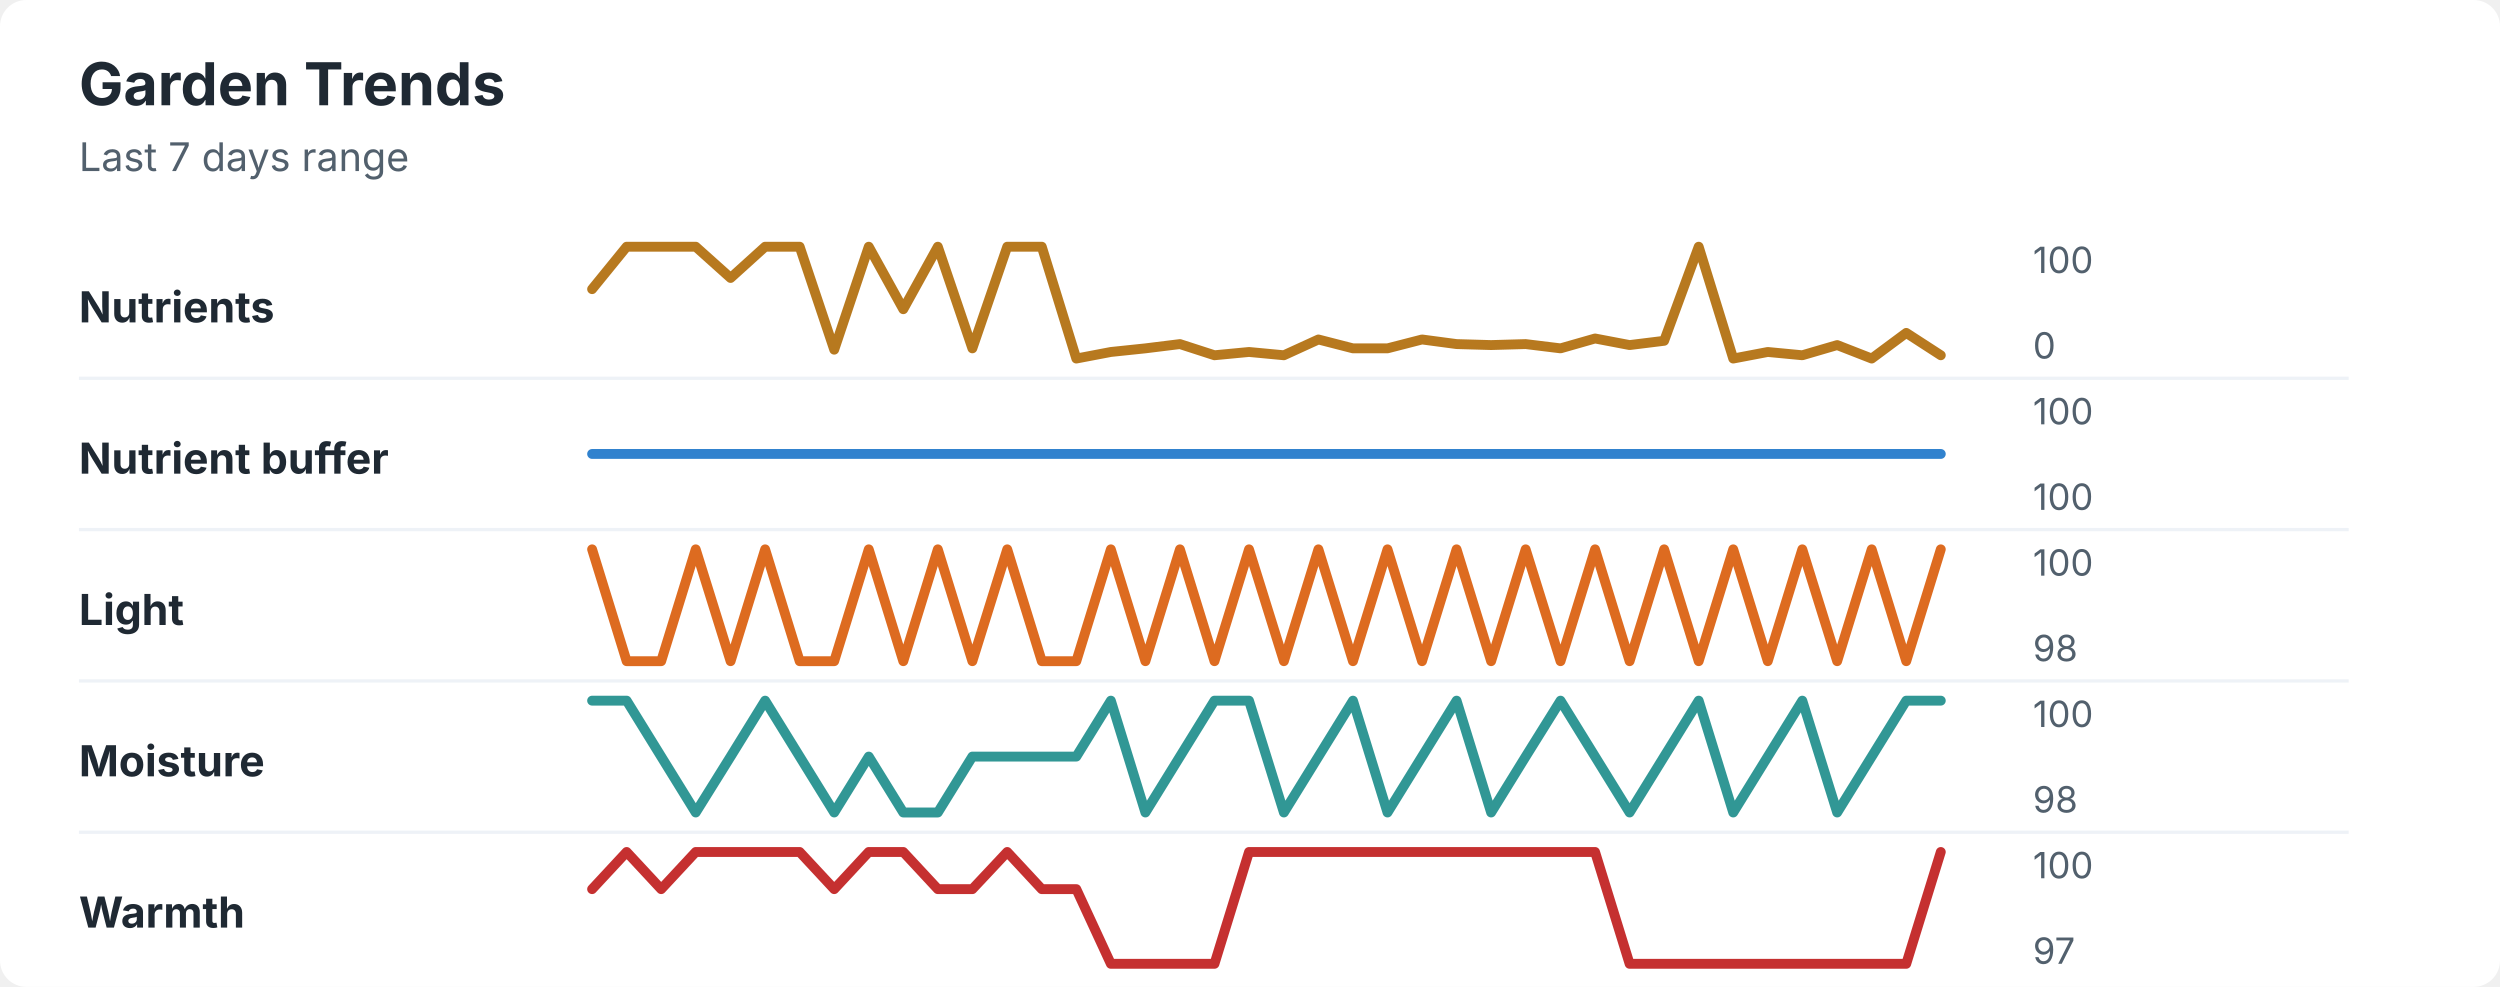
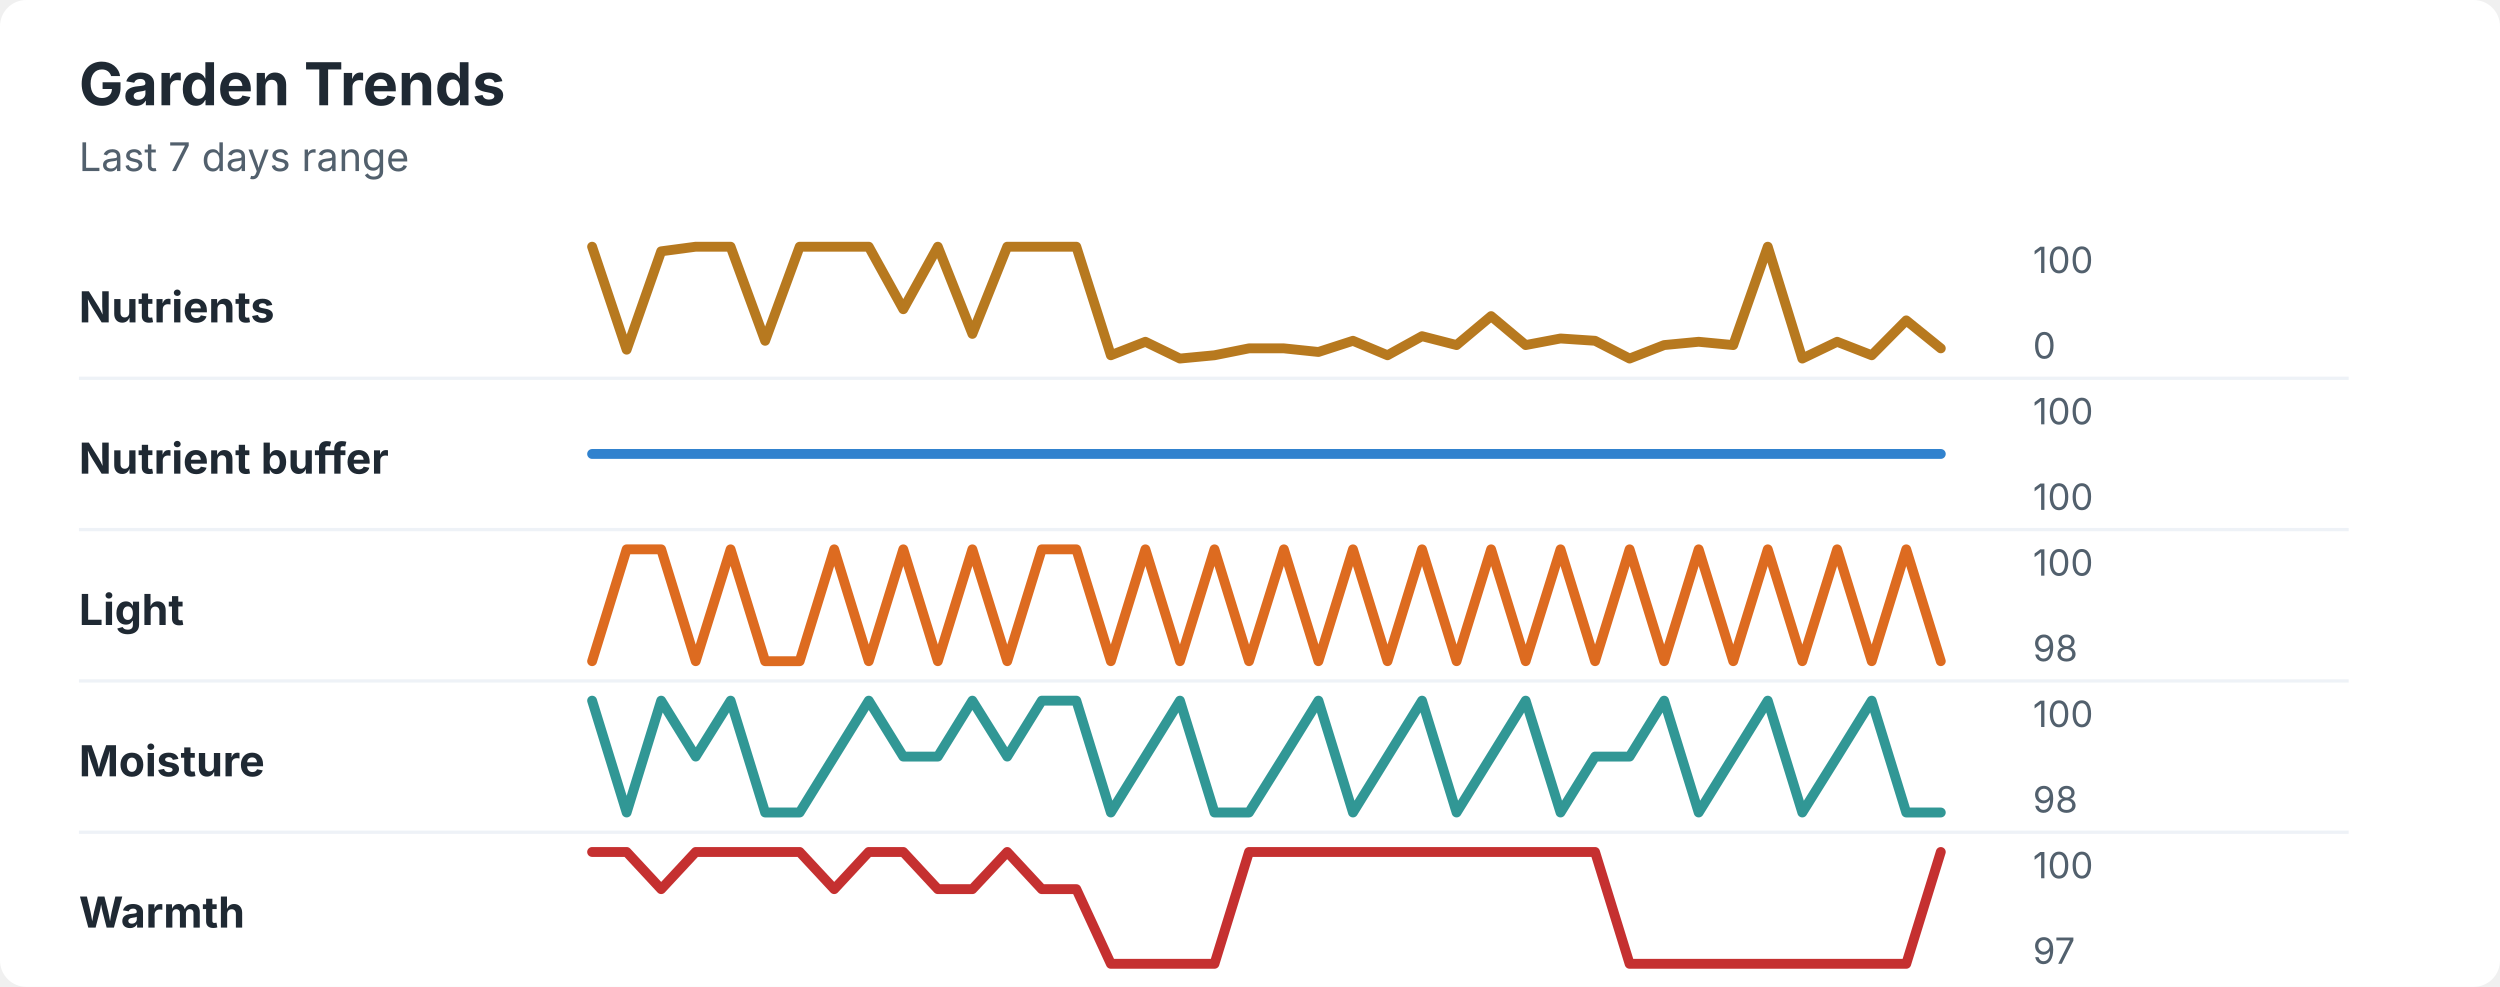
<svg xmlns="http://www.w3.org/2000/svg" width="760" height="300" viewBox="0 0 760 300" role="img" aria-labelledby="title desc">
  <rect width="760" height="300" rx="8" fill="#ffffff" />
  <style>
    text { font-family: -apple-system, BlinkMacSystemFont, "Segoe UI", sans-serif; }
    .title { font-size: 18px; font-weight: 700; fill: #1f2933; }
    .subtitle { font-size: 12px; fill: #52606d; }
    .label { font-size: 13px; font-weight: 650; fill: #1f2933; }
    .axis-value { font-size: 11px; fill: #52606d; }
    .separator { stroke: #eef2f7; stroke-width: 1; }
  </style>
  <text x="24" y="32" class="title">Garden Trends</text>
  <text x="24" y="52" class="subtitle">Last 7 days range</text>
  <text x="24" y="98" class="label">Nutrients</text>
-   <polyline points="180.0,87.9 190.5,75.0 201.0,75.0 211.5,75.0 222.1,84.5 232.6,75.0 243.1,75.0 253.6,106.3 264.1,75.0 274.6,94.0 285.1,75.0 295.6,105.9 306.2,75.0 316.7,75.0 327.2,109.0 337.7,107.0 348.2,105.9 358.7,104.6 369.2,108.0 379.7,107.0 390.3,108.0 400.8,103.2 411.3,105.9 421.8,105.9 432.3,103.2 442.8,104.6 453.3,104.9 463.8,104.6 474.4,105.9 484.9,102.9 495.4,104.9 505.9,103.6 516.4,75.0 526.9,109.0 537.4,107.0 547.9,108.0 558.5,104.9 569.0,109.0 579.5,101.2 590.0,108.0 " fill="none" stroke="#b7791f" stroke-width="3" stroke-linecap="round" stroke-linejoin="round" />
+   <polyline points="180.0,75.0 190.5,106.3 201.0,76.4 211.5,75.0 222.1,75.0 232.6,103.6 243.1,75.0 253.6,75.0 264.1,75.0 274.6,94.0 285.1,75.0 295.6,101.5 306.2,75.0 316.7,75.0 327.2,75.0 337.7,108.0 348.2,103.9 358.7,109.0 369.2,108.0 379.7,105.9 390.3,105.9 400.8,107.0 411.3,103.6 421.8,108.0 432.3,102.2 442.8,104.9 453.3,96.1 463.8,104.9 474.4,102.9 484.9,103.6 495.4,109.0 505.9,104.9 516.4,103.9 526.9,104.9 537.4,75.0 547.9,109.0 558.5,103.9 569.0,108.0 579.5,97.4 590.0,105.9 " fill="none" stroke="#b7791f" stroke-width="3" stroke-linecap="round" stroke-linejoin="round" />
  <text x="618" y="83" class="axis-value">100</text>
  <text x="618" y="109" class="axis-value">0</text>
  <line x1="24" y1="115.0" x2="714" y2="115.0" class="separator" />
  <text x="24" y="144" class="label">Nutrient buffer</text>
  <polyline points="180.0,138.0 190.5,138.0 201.0,138.0 211.5,138.0 222.1,138.0 232.6,138.0 243.1,138.0 253.6,138.0 264.1,138.0 274.6,138.0 285.1,138.0 295.6,138.0 306.2,138.0 316.7,138.0 327.2,138.0 337.7,138.0 348.2,138.0 358.7,138.0 369.2,138.0 379.7,138.0 390.3,138.0 400.8,138.0 411.3,138.0 421.8,138.0 432.3,138.0 442.8,138.0 453.3,138.0 463.8,138.0 474.4,138.0 484.9,138.0 495.4,138.0 505.9,138.0 516.4,138.0 526.9,138.0 537.4,138.0 547.9,138.0 558.5,138.0 569.0,138.0 579.5,138.0 590.0,138.0 " fill="none" stroke="#3182ce" stroke-width="3" stroke-linecap="round" stroke-linejoin="round" />
  <text x="618" y="129" class="axis-value">100</text>
  <text x="618" y="155" class="axis-value">100</text>
  <line x1="24" y1="161.0" x2="714" y2="161.0" class="separator" />
  <text x="24" y="190" class="label">Light</text>
-   <polyline points="180.0,167.0 190.5,201.0 201.0,201.0 211.5,167.0 222.1,201.0 232.6,167.0 243.1,201.0 253.6,201.0 264.1,167.0 274.6,201.0 285.1,167.0 295.6,201.0 306.2,167.0 316.7,201.0 327.2,201.0 337.7,167.0 348.2,201.0 358.7,167.0 369.2,201.0 379.7,167.0 390.3,201.0 400.8,167.0 411.3,201.0 421.8,167.0 432.3,201.0 442.8,167.0 453.3,201.0 463.8,167.0 474.4,201.0 484.9,167.0 495.4,201.0 505.9,167.0 516.4,201.0 526.9,167.0 537.4,201.0 547.9,167.0 558.5,201.0 569.0,167.0 579.5,201.0 590.0,167.0 " fill="none" stroke="#dd6b20" stroke-width="3" stroke-linecap="round" stroke-linejoin="round" />
+   <polyline points="180.0,201.0 190.5,167.0 201.0,167.0 211.5,201.0 222.1,167.0 232.6,201.0 243.1,201.0 253.6,167.0 264.1,201.0 274.6,167.0 285.1,201.0 295.6,167.0 306.2,201.0 316.7,167.0 327.2,167.0 337.7,201.0 348.2,167.0 358.7,201.0 369.2,167.0 379.7,201.0 390.3,167.0 400.8,201.0 411.3,167.0 421.8,201.0 432.3,167.0 442.8,201.0 453.3,167.0 463.8,201.0 474.4,167.0 484.9,201.0 495.4,167.0 505.9,201.0 516.4,167.0 526.9,201.0 537.4,167.0 547.9,201.0 558.5,167.0 569.0,201.0 579.5,167.0 590.0,201.0 " fill="none" stroke="#dd6b20" stroke-width="3" stroke-linecap="round" stroke-linejoin="round" />
  <text x="618" y="175" class="axis-value">100</text>
  <text x="618" y="201" class="axis-value">98</text>
  <line x1="24" y1="207.0" x2="714" y2="207.0" class="separator" />
  <text x="24" y="236" class="label">Moisture</text>
-   <polyline points="180.0,213.0 190.5,213.0 201.0,230.0 211.5,247.0 222.1,230.0 232.6,213.0 243.1,230.0 253.6,247.0 264.1,230.0 274.6,247.0 285.1,247.0 295.6,230.0 306.2,230.0 316.7,230.0 327.2,230.0 337.7,213.0 348.2,247.0 358.7,230.0 369.2,213.0 379.7,213.0 390.3,247.0 400.8,230.0 411.3,213.0 421.8,247.0 432.3,230.0 442.8,213.0 453.3,247.0 463.8,230.0 474.4,213.0 484.9,230.0 495.4,247.0 505.9,230.0 516.4,213.0 526.9,247.0 537.4,230.0 547.9,213.0 558.5,247.0 569.0,230.0 579.5,213.0 590.0,213.0 " fill="none" stroke="#319795" stroke-width="3" stroke-linecap="round" stroke-linejoin="round" />
+   <polyline points="180.0,213.0 190.5,247.0 201.0,213.0 211.5,230.0 222.1,213.0 232.6,247.0 243.1,247.0 253.6,230.0 264.1,213.0 274.6,230.0 285.1,230.0 295.6,213.0 306.2,230.0 316.7,213.0 327.2,213.0 337.7,247.0 348.2,230.0 358.7,213.0 369.2,247.0 379.7,247.0 390.3,230.0 400.8,213.0 411.3,247.0 421.8,230.0 432.3,213.0 442.8,247.0 453.3,230.0 463.8,213.0 474.4,247.0 484.9,230.0 495.4,230.0 505.9,213.0 516.4,247.0 526.9,230.0 537.4,213.0 547.9,247.0 558.5,230.0 569.0,213.0 579.5,247.0 590.0,247.0 " fill="none" stroke="#319795" stroke-width="3" stroke-linecap="round" stroke-linejoin="round" />
  <text x="618" y="221" class="axis-value">100</text>
  <text x="618" y="247" class="axis-value">98</text>
  <line x1="24" y1="253.0" x2="714" y2="253.0" class="separator" />
  <text x="24" y="282" class="label">Warmth</text>
-   <polyline points="180.0,270.3 190.5,259.0 201.0,270.3 211.5,259.0 222.1,259.0 232.6,259.0 243.1,259.0 253.6,270.3 264.1,259.0 274.6,259.0 285.1,270.3 295.6,270.3 306.2,259.0 316.7,270.3 327.2,270.3 337.7,293.0 348.2,293.0 358.7,293.0 369.2,293.0 379.7,259.0 390.3,259.0 400.8,259.0 411.3,259.0 421.8,259.0 432.3,259.0 442.8,259.0 453.3,259.0 463.8,259.0 474.4,259.0 484.9,259.0 495.4,293.0 505.9,293.0 516.4,293.0 526.9,293.0 537.4,293.0 547.9,293.0 558.5,293.0 569.0,293.0 579.5,293.0 590.0,259.0 " fill="none" stroke="#c53030" stroke-width="3" stroke-linecap="round" stroke-linejoin="round" />
+   <polyline points="180.0,259.0 190.5,259.0 201.0,270.3 211.5,259.0 222.1,259.0 232.6,259.0 243.1,259.0 253.6,270.3 264.1,259.0 274.6,259.0 285.1,270.3 295.6,270.3 306.2,259.0 316.7,270.3 327.2,270.3 337.7,293.0 348.2,293.0 358.7,293.0 369.2,293.0 379.7,259.0 390.3,259.0 400.8,259.0 411.3,259.0 421.8,259.0 432.3,259.0 442.8,259.0 453.3,259.0 463.8,259.0 474.4,259.0 484.9,259.0 495.4,293.0 505.9,293.0 516.4,293.0 526.9,293.0 537.4,293.0 547.9,293.0 558.5,293.0 569.0,293.0 579.5,293.0 590.0,259.0 " fill="none" stroke="#c53030" stroke-width="3" stroke-linecap="round" stroke-linejoin="round" />
  <text x="618" y="267" class="axis-value">100</text>
  <text x="618" y="293" class="axis-value">97</text>
</svg>
